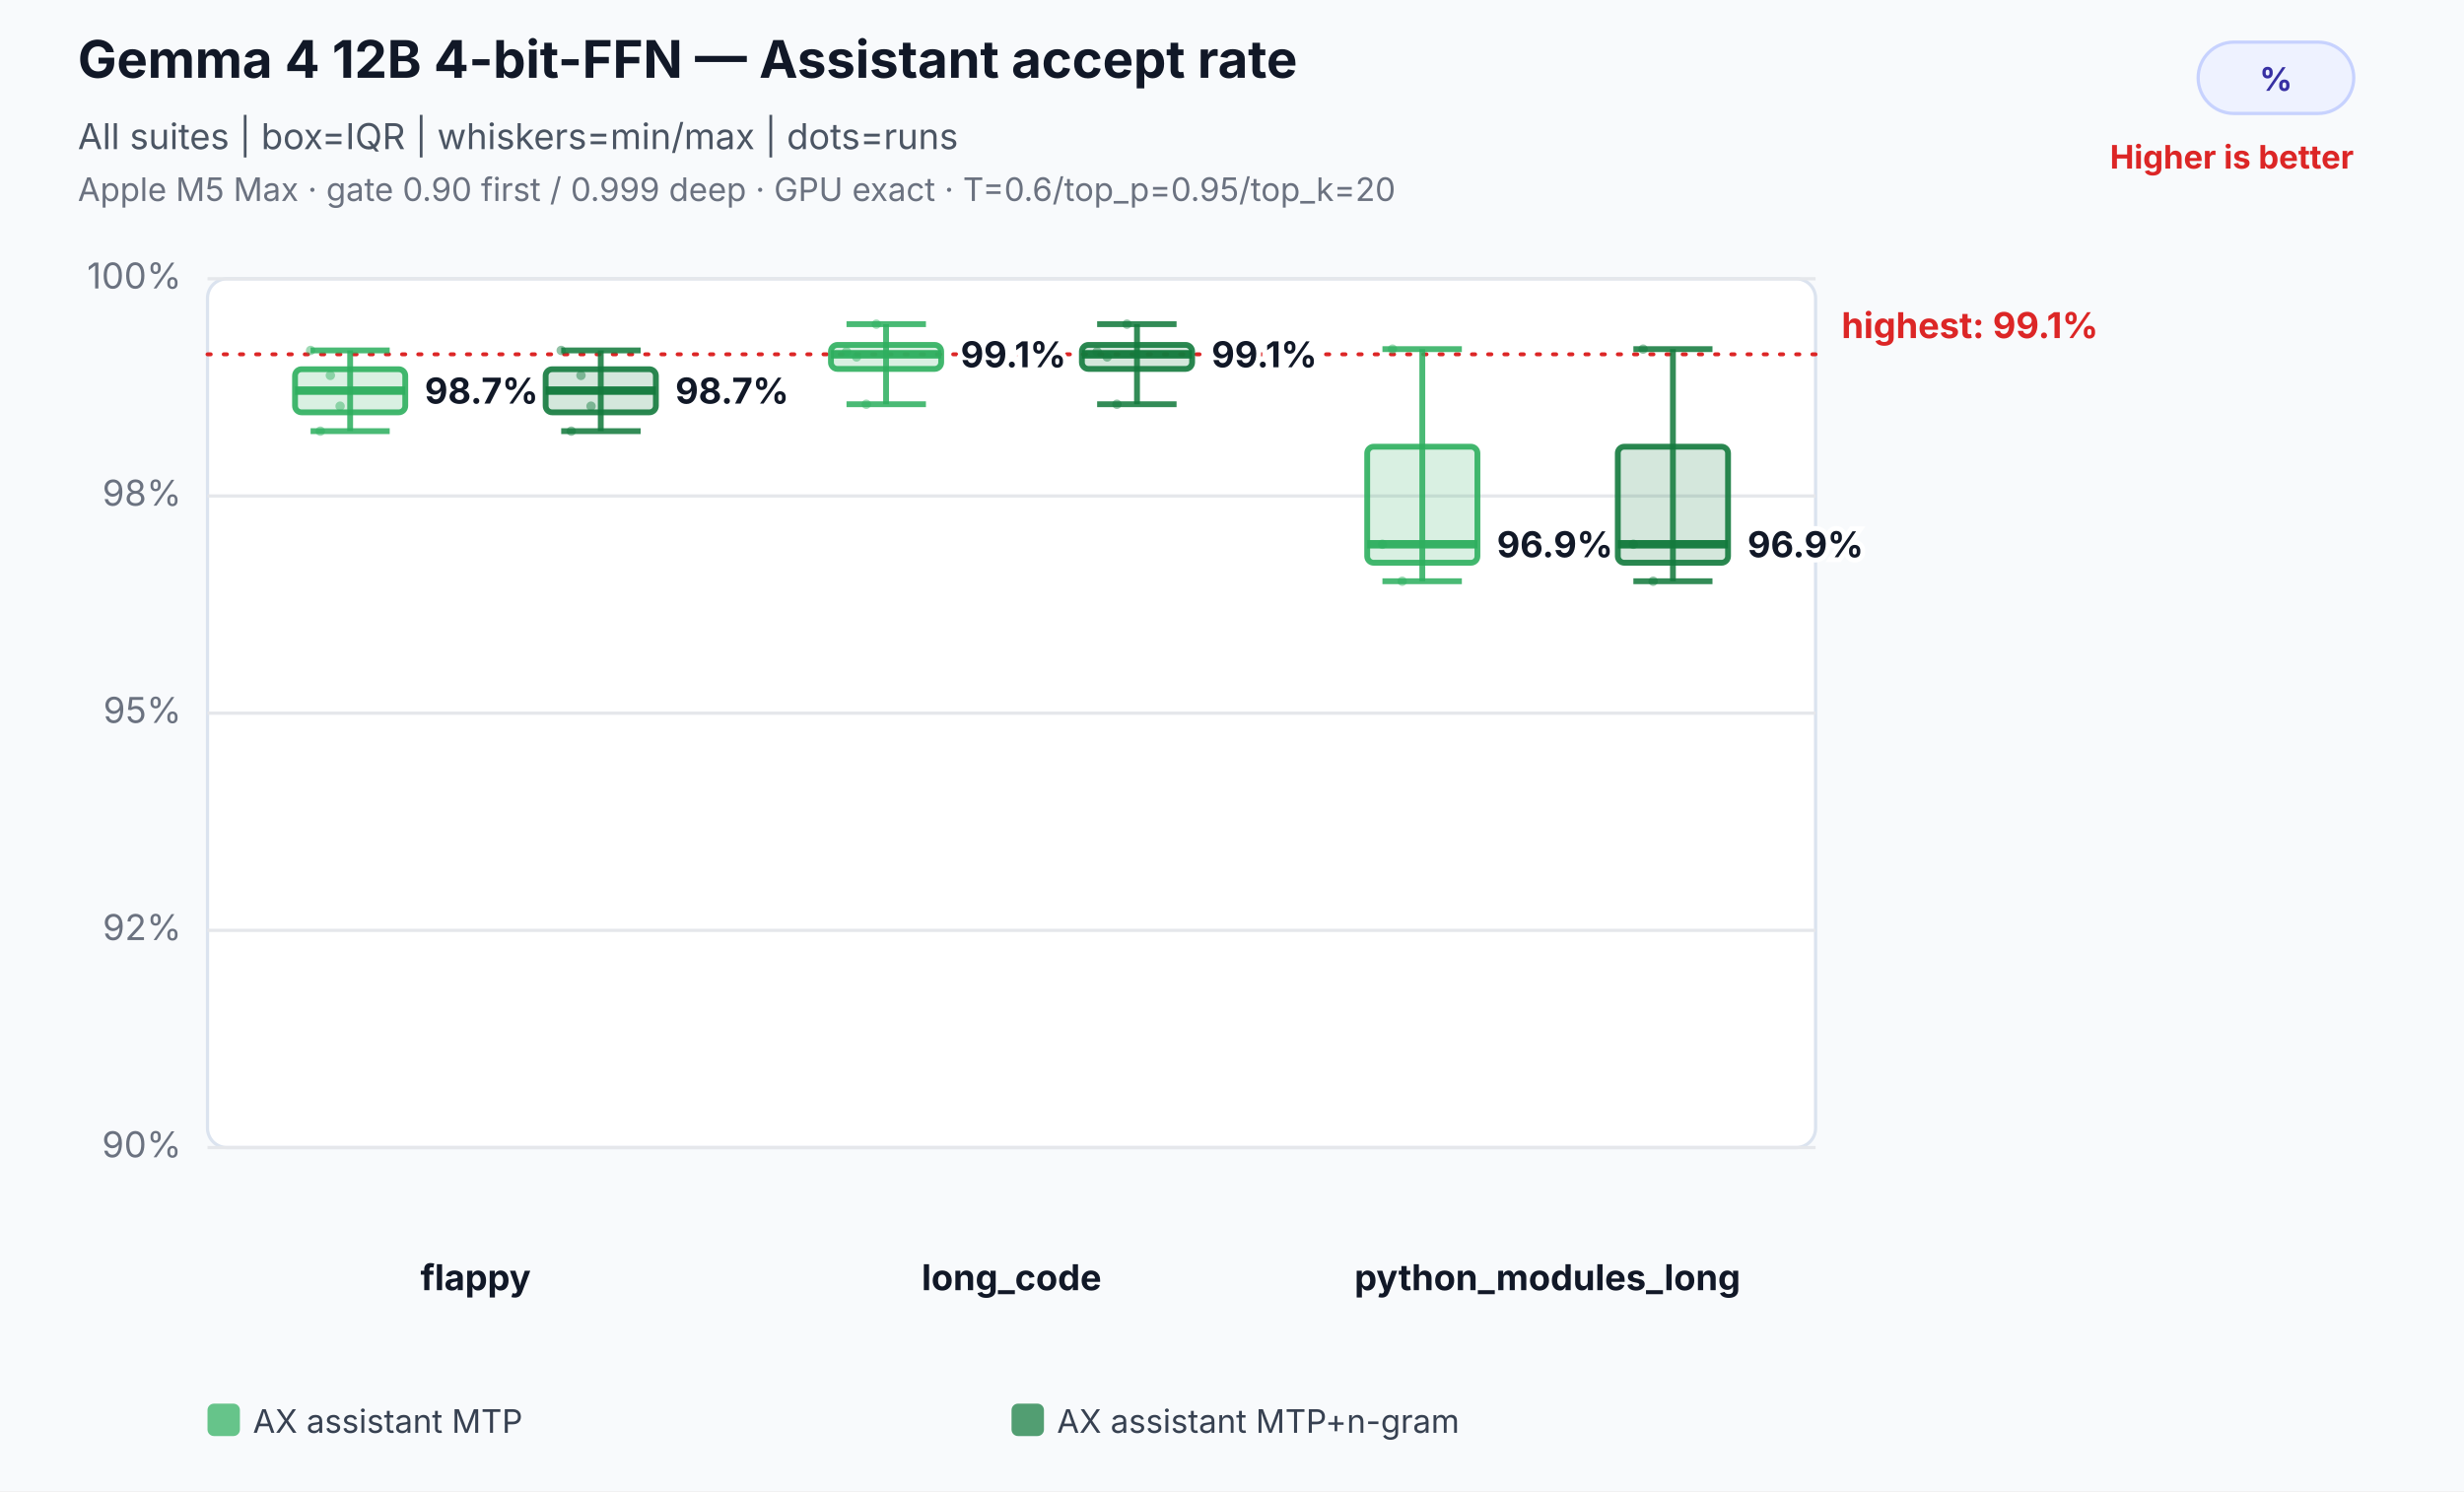
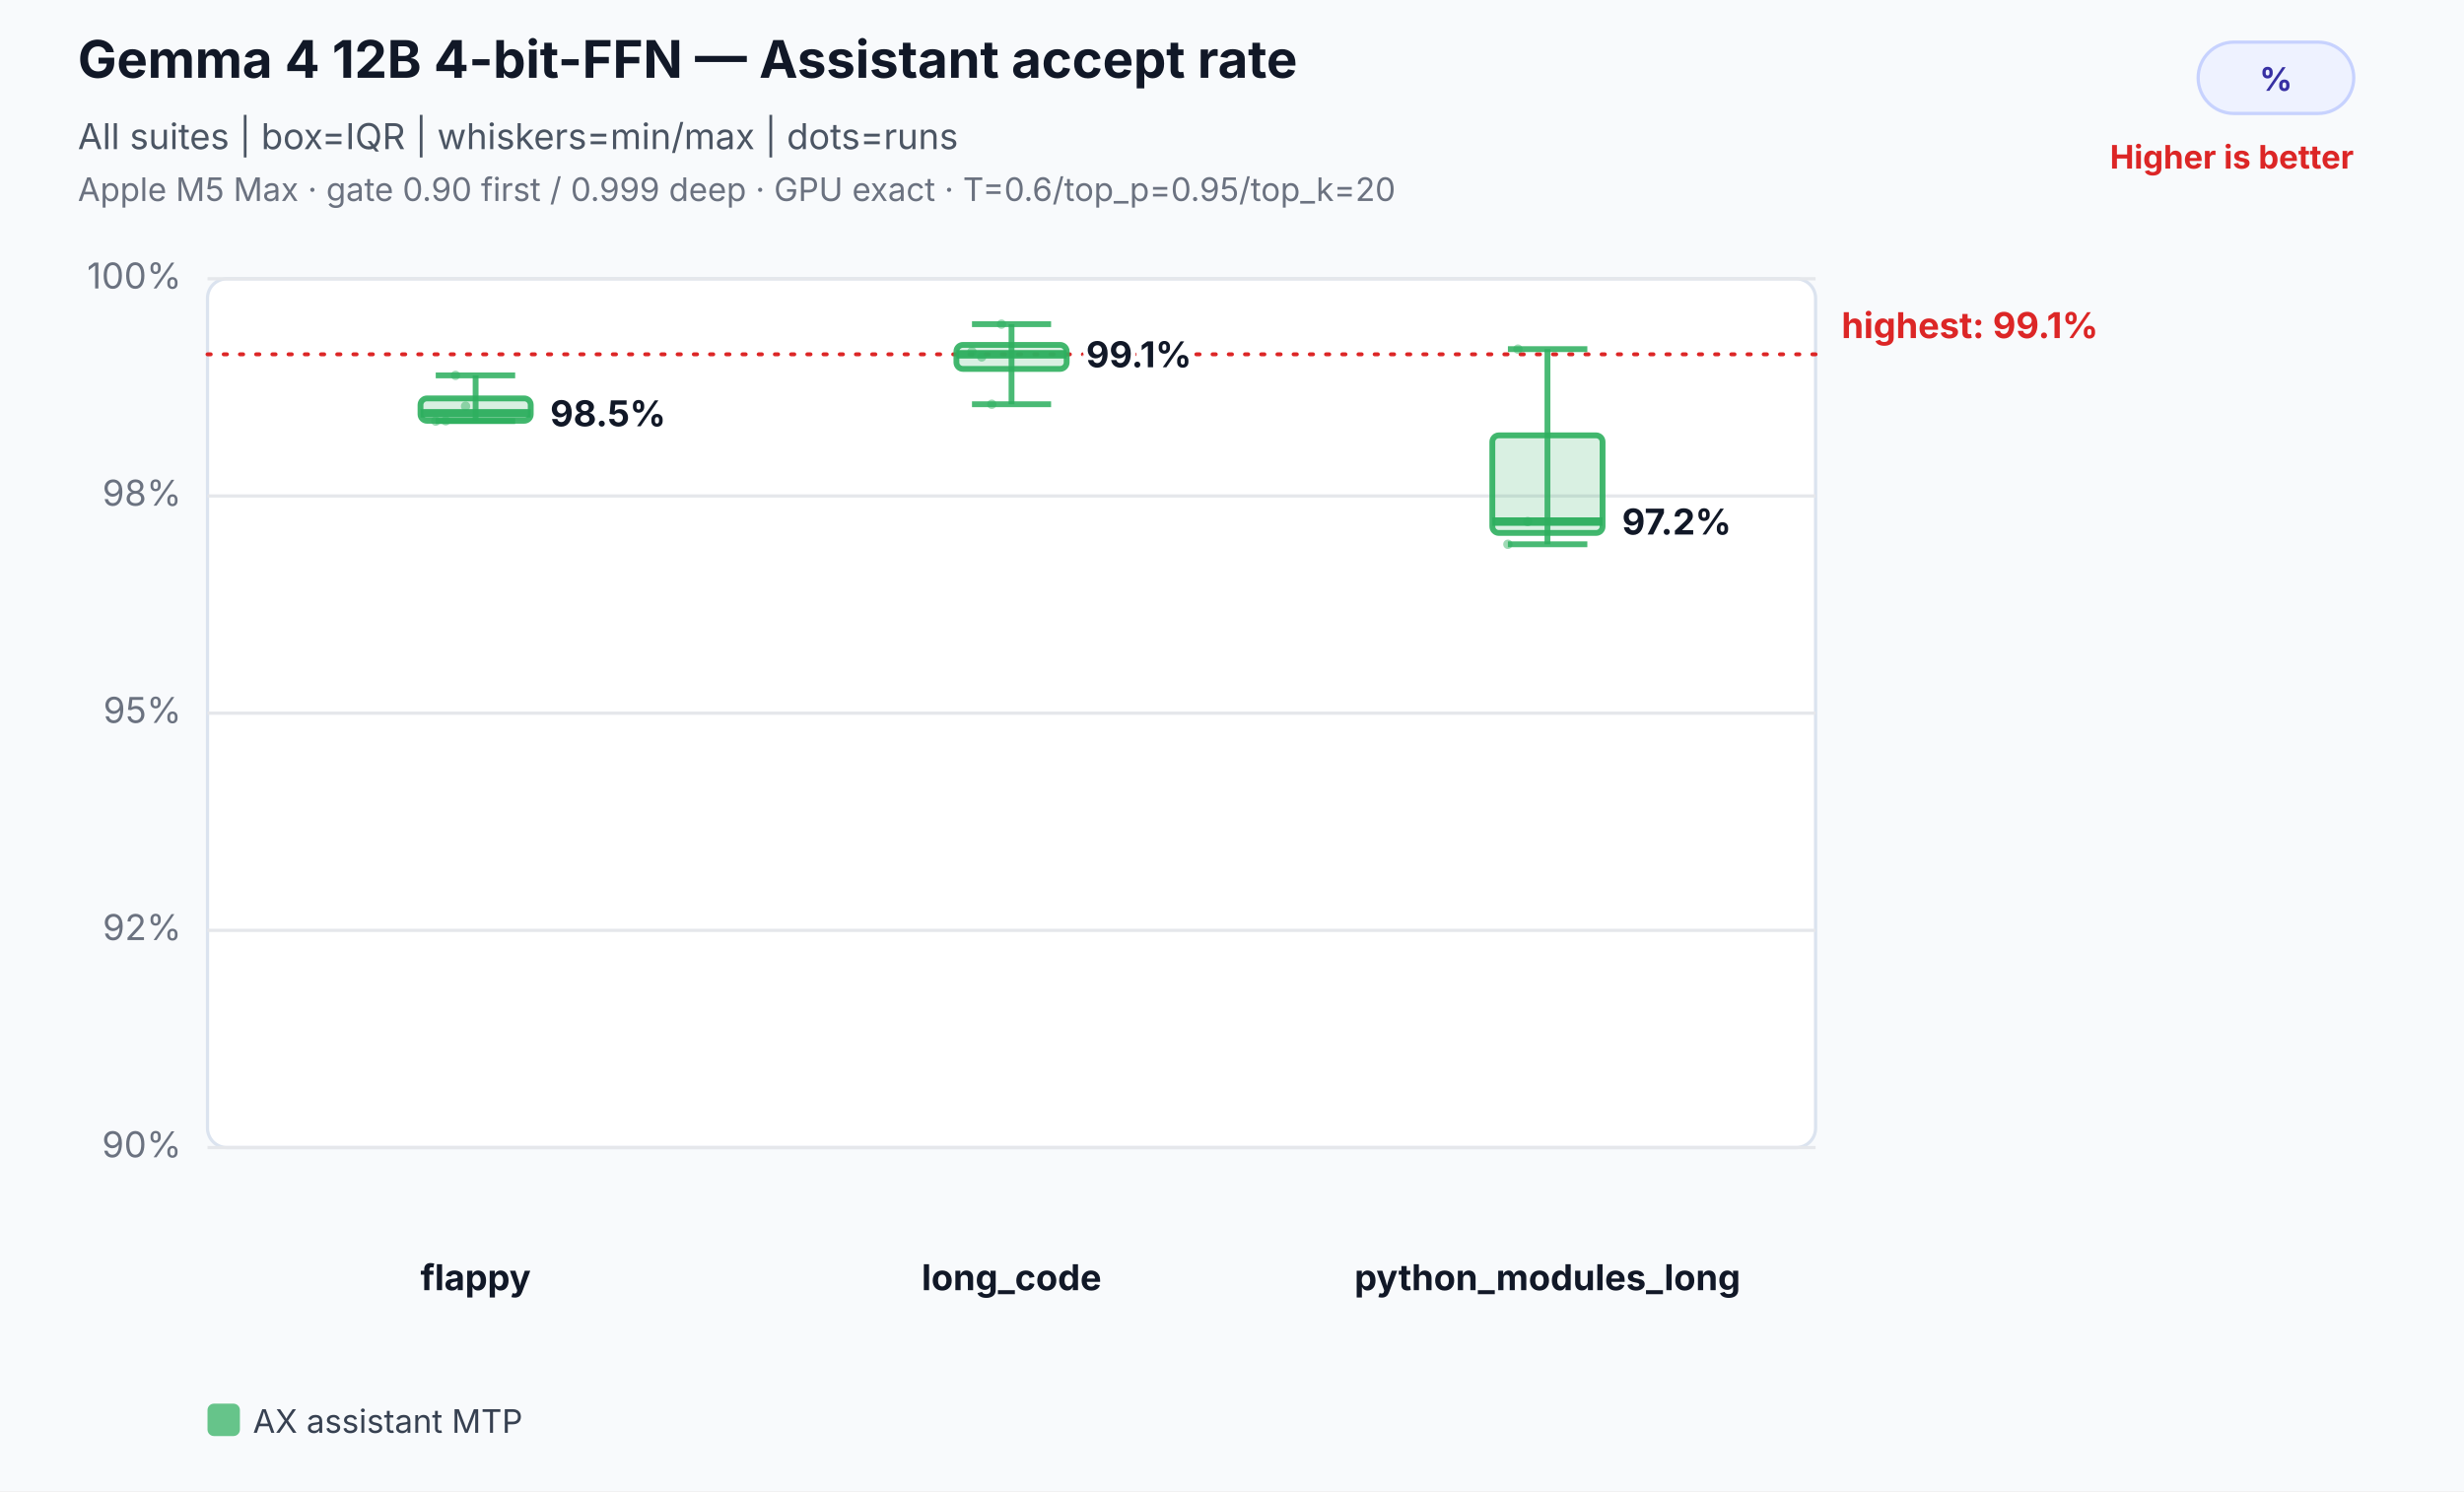
<svg xmlns="http://www.w3.org/2000/svg" width="760" height="460" viewBox="0 0 760 460" role="img" aria-labelledby="title desc">
  <rect width="100%" height="100%" fill="#f8fafc" />
  <text x="24" y="24" font-family="Inter,Segoe UI,Arial,sans-serif" font-size="16" font-weight="700" fill="#111827">Gemma 4 12B 4-bit-FFN — Assistant accept rate</text>
  <text x="24" y="46" font-family="Inter,Segoe UI,Arial,sans-serif" font-size="11" fill="#4b5563">All suites | box=IQR | whiskers=min/max | dots=runs</text>
  <text x="24" y="62" font-family="Inter,Segoe UI,Arial,sans-serif" font-size="10" fill="#6b7280">Apple M5 Max · gate 0.90 first / 0.999 deep · GPU exact · T=0.6/top_p=0.95/top_k=20</text>
  <rect x="678" y="13" width="48" height="22" rx="11" fill="#eef2ff" stroke="#c7d2fe" />
  <text x="702.0" y="28" text-anchor="middle" font-family="Inter,Segoe UI,Arial,sans-serif" font-size="10" font-weight="700" fill="#3730a3">%</text>
  <text x="726" y="52" text-anchor="end" font-family="Inter,Segoe UI,Arial,sans-serif" font-size="10" font-weight="700" fill="#dc2626">Higher is better</text>
  <rect x="64" y="86" width="496" height="268" rx="6" fill="#ffffff" stroke="#dbe3ef" />
  <line x1="64" y1="354.0" x2="560" y2="354.0" stroke="#e5e7eb" stroke-width="1" />
  <text x="56" y="357.0" text-anchor="end" font-family="Inter,Segoe UI,Arial,sans-serif" font-size="11" fill="#6b7280">90%</text>
  <line x1="64" y1="287.0" x2="560" y2="287.0" stroke="#e5e7eb" stroke-width="1" />
  <text x="56" y="290.0" text-anchor="end" font-family="Inter,Segoe UI,Arial,sans-serif" font-size="11" fill="#6b7280">92%</text>
  <line x1="64" y1="220.0" x2="560" y2="220.0" stroke="#e5e7eb" stroke-width="1" />
  <text x="56" y="223.0" text-anchor="end" font-family="Inter,Segoe UI,Arial,sans-serif" font-size="11" fill="#6b7280">95%</text>
  <line x1="64" y1="153.0" x2="560" y2="153.0" stroke="#e5e7eb" stroke-width="1" />
  <text x="56" y="156.0" text-anchor="end" font-family="Inter,Segoe UI,Arial,sans-serif" font-size="11" fill="#6b7280">98%</text>
  <line x1="64" y1="86.0" x2="560" y2="86.0" stroke="#e5e7eb" stroke-width="1" />
  <text x="56" y="89.0" text-anchor="end" font-family="Inter,Segoe UI,Arial,sans-serif" font-size="11" fill="#6b7280">100%</text>
  <line x1="64" y1="109.3" x2="560" y2="109.3" stroke="#dc2626" stroke-width="1.2" stroke-dasharray="1 4" stroke-linecap="round" />
  <text x="568" y="104.3" text-anchor="start" font-family="Inter,Segoe UI,Arial,sans-serif" font-size="11" font-weight="700" fill="#dc2626" data-label="highest median">highest: 99.1%</text>
  <text x="146.7" y="398" text-anchor="middle" font-family="Inter,Segoe UI,Arial,sans-serif" font-size="11" font-weight="700" fill="#111827">flappy</text>
-   <circle cx="95.8" cy="108.1" r="1.45" fill="#2eaf5f" fill-opacity="0.46" />
-   <circle cx="98.8" cy="133.0" r="1.45" fill="#2eaf5f" fill-opacity="0.46" />
-   <circle cx="101.9" cy="115.8" r="1.45" fill="#2eaf5f" fill-opacity="0.46" />
-   <circle cx="104.9" cy="125.3" r="1.45" fill="#2eaf5f" fill-opacity="0.46" />
-   <line x1="108.0" y1="108.1" x2="108.0" y2="133.0" stroke="#2eaf5f" stroke-opacity="0.86" stroke-width="1.8" />
-   <line x1="95.8" y1="108.1" x2="120.2" y2="108.1" stroke="#2eaf5f" stroke-opacity="0.86" stroke-width="1.8" />
-   <line x1="95.8" y1="133.0" x2="120.2" y2="133.0" stroke="#2eaf5f" stroke-opacity="0.86" stroke-width="1.8" />
-   <rect x="91.0" y="113.9" width="34.0" height="13.3" rx="2" fill="#2eaf5f" fill-opacity="0.18" stroke="#2eaf5f" stroke-opacity="0.9" stroke-width="1.8" />
-   <line x1="91.0" y1="120.5" x2="125.0" y2="120.5" stroke="#2eaf5f" stroke-opacity="0.96" stroke-width="2.6" />
-   <text x="131.0" y="124.5" text-anchor="start" font-family="Inter,Segoe UI,Arial,sans-serif" font-size="11" font-weight="700" fill="#111827" stroke="#ffffff" stroke-width="3" paint-order="stroke">98.7%</text>
-   <circle cx="173.1" cy="108.1" r="1.45" fill="#137a3d" fill-opacity="0.46" />
-   <circle cx="176.2" cy="133.0" r="1.45" fill="#137a3d" fill-opacity="0.46" />
-   <circle cx="179.2" cy="115.8" r="1.45" fill="#137a3d" fill-opacity="0.46" />
-   <circle cx="182.3" cy="125.3" r="1.45" fill="#137a3d" fill-opacity="0.46" />
-   <line x1="185.3" y1="108.1" x2="185.3" y2="133.0" stroke="#137a3d" stroke-opacity="0.86" stroke-width="1.8" />
-   <line x1="173.1" y1="108.1" x2="197.6" y2="108.1" stroke="#137a3d" stroke-opacity="0.86" stroke-width="1.8" />
-   <line x1="173.1" y1="133.0" x2="197.6" y2="133.0" stroke="#137a3d" stroke-opacity="0.86" stroke-width="1.8" />
-   <rect x="168.3" y="113.9" width="34.0" height="13.3" rx="2" fill="#137a3d" fill-opacity="0.18" stroke="#137a3d" stroke-opacity="0.9" stroke-width="1.8" />
-   <line x1="168.3" y1="120.5" x2="202.3" y2="120.5" stroke="#137a3d" stroke-opacity="0.96" stroke-width="2.6" />
-   <text x="208.3" y="124.5" text-anchor="start" font-family="Inter,Segoe UI,Arial,sans-serif" font-size="11" font-weight="700" fill="#111827" stroke="#ffffff" stroke-width="3" paint-order="stroke">98.7%</text>
+   <circle cx="134.4" cy="129.9" r="1.45" fill="#2eaf5f" fill-opacity="0.46" />
+   <circle cx="137.5" cy="129.8" r="1.45" fill="#2eaf5f" fill-opacity="0.46" />
+   <circle cx="140.5" cy="115.8" r="1.45" fill="#2eaf5f" fill-opacity="0.46" />
+   <circle cx="143.6" cy="125.3" r="1.45" fill="#2eaf5f" fill-opacity="0.46" />
+   <line x1="146.7" y1="115.8" x2="146.7" y2="129.9" stroke="#2eaf5f" stroke-opacity="0.86" stroke-width="1.8" />
+   <line x1="134.4" y1="115.8" x2="158.9" y2="115.8" stroke="#2eaf5f" stroke-opacity="0.86" stroke-width="1.8" />
+   <line x1="134.4" y1="129.9" x2="158.9" y2="129.9" stroke="#2eaf5f" stroke-opacity="0.86" stroke-width="1.8" />
+   <rect x="129.7" y="122.9" width="34.0" height="6.9" rx="2" fill="#2eaf5f" fill-opacity="0.18" stroke="#2eaf5f" stroke-opacity="0.9" stroke-width="1.8" />
+   <line x1="129.7" y1="127.5" x2="163.7" y2="127.5" stroke="#2eaf5f" stroke-opacity="0.96" stroke-width="2.6" />
+   <text x="169.7" y="131.5" text-anchor="start" font-family="Inter,Segoe UI,Arial,sans-serif" font-size="11" font-weight="700" fill="#111827" stroke="#ffffff" stroke-width="3" paint-order="stroke">98.5%</text>
  <text x="312.0" y="398" text-anchor="middle" font-family="Inter,Segoe UI,Arial,sans-serif" font-size="11" font-weight="700" fill="#111827">long_code</text>
-   <circle cx="261.1" cy="108.5" r="1.45" fill="#2eaf5f" fill-opacity="0.46" />
-   <circle cx="264.2" cy="110.1" r="1.45" fill="#2eaf5f" fill-opacity="0.46" />
-   <circle cx="267.2" cy="124.7" r="1.45" fill="#2eaf5f" fill-opacity="0.46" />
-   <circle cx="270.3" cy="100.0" r="1.45" fill="#2eaf5f" fill-opacity="0.46" />
-   <line x1="273.3" y1="100.0" x2="273.3" y2="124.7" stroke="#2eaf5f" stroke-opacity="0.86" stroke-width="1.8" />
-   <line x1="261.1" y1="100.0" x2="285.6" y2="100.0" stroke="#2eaf5f" stroke-opacity="0.86" stroke-width="1.8" />
-   <line x1="261.1" y1="124.7" x2="285.6" y2="124.7" stroke="#2eaf5f" stroke-opacity="0.86" stroke-width="1.8" />
-   <rect x="256.3" y="106.4" width="34.0" height="7.4" rx="2" fill="#2eaf5f" fill-opacity="0.18" stroke="#2eaf5f" stroke-opacity="0.9" stroke-width="1.8" />
-   <line x1="256.3" y1="109.3" x2="290.3" y2="109.3" stroke="#2eaf5f" stroke-opacity="0.96" stroke-width="2.6" />
-   <text x="296.3" y="113.3" text-anchor="start" font-family="Inter,Segoe UI,Arial,sans-serif" font-size="11" font-weight="700" fill="#111827" stroke="#ffffff" stroke-width="3" paint-order="stroke">99.1%</text>
-   <circle cx="338.4" cy="108.5" r="1.45" fill="#137a3d" fill-opacity="0.46" />
-   <circle cx="341.5" cy="110.1" r="1.45" fill="#137a3d" fill-opacity="0.46" />
-   <circle cx="344.5" cy="124.7" r="1.45" fill="#137a3d" fill-opacity="0.46" />
-   <circle cx="347.6" cy="100.0" r="1.45" fill="#137a3d" fill-opacity="0.46" />
-   <line x1="350.7" y1="100.0" x2="350.7" y2="124.7" stroke="#137a3d" stroke-opacity="0.86" stroke-width="1.8" />
-   <line x1="338.4" y1="100.0" x2="362.9" y2="100.0" stroke="#137a3d" stroke-opacity="0.86" stroke-width="1.8" />
-   <line x1="338.4" y1="124.7" x2="362.9" y2="124.7" stroke="#137a3d" stroke-opacity="0.86" stroke-width="1.8" />
-   <rect x="333.7" y="106.4" width="34.0" height="7.4" rx="2" fill="#137a3d" fill-opacity="0.18" stroke="#137a3d" stroke-opacity="0.9" stroke-width="1.8" />
-   <line x1="333.7" y1="109.3" x2="367.7" y2="109.3" stroke="#137a3d" stroke-opacity="0.96" stroke-width="2.6" />
-   <text x="373.7" y="113.3" text-anchor="start" font-family="Inter,Segoe UI,Arial,sans-serif" font-size="11" font-weight="700" fill="#111827" stroke="#ffffff" stroke-width="3" paint-order="stroke">99.1%</text>
+   <circle cx="299.8" cy="108.5" r="1.45" fill="#2eaf5f" fill-opacity="0.46" />
+   <circle cx="302.8" cy="110.1" r="1.45" fill="#2eaf5f" fill-opacity="0.46" />
+   <circle cx="305.9" cy="124.7" r="1.45" fill="#2eaf5f" fill-opacity="0.46" />
+   <circle cx="308.9" cy="100.0" r="1.45" fill="#2eaf5f" fill-opacity="0.46" />
+   <line x1="312.0" y1="100.0" x2="312.0" y2="124.7" stroke="#2eaf5f" stroke-opacity="0.86" stroke-width="1.8" />
+   <line x1="299.8" y1="100.0" x2="324.2" y2="100.0" stroke="#2eaf5f" stroke-opacity="0.86" stroke-width="1.8" />
+   <line x1="299.8" y1="124.7" x2="324.2" y2="124.7" stroke="#2eaf5f" stroke-opacity="0.86" stroke-width="1.8" />
+   <rect x="295.0" y="106.4" width="34.0" height="7.4" rx="2" fill="#2eaf5f" fill-opacity="0.18" stroke="#2eaf5f" stroke-opacity="0.9" stroke-width="1.8" />
+   <line x1="295.0" y1="109.3" x2="329.0" y2="109.3" stroke="#2eaf5f" stroke-opacity="0.96" stroke-width="2.6" />
+   <text x="335.0" y="113.3" text-anchor="start" font-family="Inter,Segoe UI,Arial,sans-serif" font-size="11" font-weight="700" fill="#111827" stroke="#ffffff" stroke-width="3" paint-order="stroke">99.1%</text>
  <text x="477.3" y="398" text-anchor="middle" font-family="Inter,Segoe UI,Arial,sans-serif" font-size="11" font-weight="700" fill="#111827">python_modules_long</text>
-   <circle cx="426.4" cy="167.9" r="1.45" fill="#2eaf5f" fill-opacity="0.46" />
-   <circle cx="429.5" cy="107.7" r="1.45" fill="#2eaf5f" fill-opacity="0.46" />
-   <circle cx="432.5" cy="179.3" r="1.45" fill="#2eaf5f" fill-opacity="0.46" />
-   <line x1="438.7" y1="107.7" x2="438.7" y2="179.3" stroke="#2eaf5f" stroke-opacity="0.86" stroke-width="1.8" />
-   <line x1="426.4" y1="107.7" x2="450.9" y2="107.7" stroke="#2eaf5f" stroke-opacity="0.86" stroke-width="1.8" />
-   <line x1="426.4" y1="179.3" x2="450.9" y2="179.3" stroke="#2eaf5f" stroke-opacity="0.86" stroke-width="1.8" />
-   <rect x="421.7" y="137.8" width="34.0" height="35.8" rx="2" fill="#2eaf5f" fill-opacity="0.18" stroke="#2eaf5f" stroke-opacity="0.9" stroke-width="1.8" />
-   <line x1="421.7" y1="167.9" x2="455.7" y2="167.9" stroke="#2eaf5f" stroke-opacity="0.96" stroke-width="2.6" />
-   <text x="461.7" y="171.9" text-anchor="start" font-family="Inter,Segoe UI,Arial,sans-serif" font-size="11" font-weight="700" fill="#111827" stroke="#ffffff" stroke-width="3" paint-order="stroke">96.9%</text>
-   <circle cx="503.8" cy="167.9" r="1.45" fill="#137a3d" fill-opacity="0.46" />
-   <circle cx="506.8" cy="107.7" r="1.45" fill="#137a3d" fill-opacity="0.46" />
-   <circle cx="509.9" cy="179.3" r="1.45" fill="#137a3d" fill-opacity="0.46" />
-   <line x1="516.0" y1="107.7" x2="516.0" y2="179.3" stroke="#137a3d" stroke-opacity="0.86" stroke-width="1.8" />
-   <line x1="503.8" y1="107.7" x2="528.2" y2="107.7" stroke="#137a3d" stroke-opacity="0.86" stroke-width="1.8" />
-   <line x1="503.8" y1="179.3" x2="528.2" y2="179.3" stroke="#137a3d" stroke-opacity="0.86" stroke-width="1.8" />
-   <rect x="499.0" y="137.8" width="34.0" height="35.8" rx="2" fill="#137a3d" fill-opacity="0.18" stroke="#137a3d" stroke-opacity="0.9" stroke-width="1.8" />
-   <line x1="499.0" y1="167.9" x2="533.0" y2="167.9" stroke="#137a3d" stroke-opacity="0.96" stroke-width="2.6" />
-   <text x="539.0" y="171.9" text-anchor="start" font-family="Inter,Segoe UI,Arial,sans-serif" font-size="11" font-weight="700" fill="#111827" stroke="#ffffff" stroke-width="3" paint-order="stroke">96.9%</text>
+   <circle cx="465.1" cy="167.9" r="1.45" fill="#2eaf5f" fill-opacity="0.46" />
+   <circle cx="468.2" cy="107.7" r="1.45" fill="#2eaf5f" fill-opacity="0.46" />
+   <circle cx="471.2" cy="160.9" r="1.45" fill="#2eaf5f" fill-opacity="0.46" />
+   <line x1="477.3" y1="107.7" x2="477.3" y2="167.9" stroke="#2eaf5f" stroke-opacity="0.86" stroke-width="1.8" />
+   <line x1="465.1" y1="107.7" x2="489.6" y2="107.7" stroke="#2eaf5f" stroke-opacity="0.86" stroke-width="1.8" />
+   <line x1="465.1" y1="167.9" x2="489.6" y2="167.9" stroke="#2eaf5f" stroke-opacity="0.86" stroke-width="1.8" />
+   <rect x="460.3" y="134.3" width="34.0" height="30.1" rx="2" fill="#2eaf5f" fill-opacity="0.18" stroke="#2eaf5f" stroke-opacity="0.9" stroke-width="1.8" />
+   <line x1="460.3" y1="160.9" x2="494.3" y2="160.9" stroke="#2eaf5f" stroke-opacity="0.96" stroke-width="2.6" />
+   <text x="500.3" y="164.9" text-anchor="start" font-family="Inter,Segoe UI,Arial,sans-serif" font-size="11" font-weight="700" fill="#111827" stroke="#ffffff" stroke-width="3" paint-order="stroke">97.2%</text>
  <rect x="64.0" y="433" width="10" height="10" rx="2" fill="#2eaf5f" fill-opacity="0.72" />
  <text x="78.0" y="442" font-family="Inter,Segoe UI,Arial,sans-serif" font-size="10" fill="#374151">AX assistant MTP</text>
-   <rect x="312.0" y="433" width="10" height="10" rx="2" fill="#137a3d" fill-opacity="0.72" />
-   <text x="326.0" y="442" font-family="Inter,Segoe UI,Arial,sans-serif" font-size="10" fill="#374151">AX assistant MTP+n-gram</text>
</svg>
